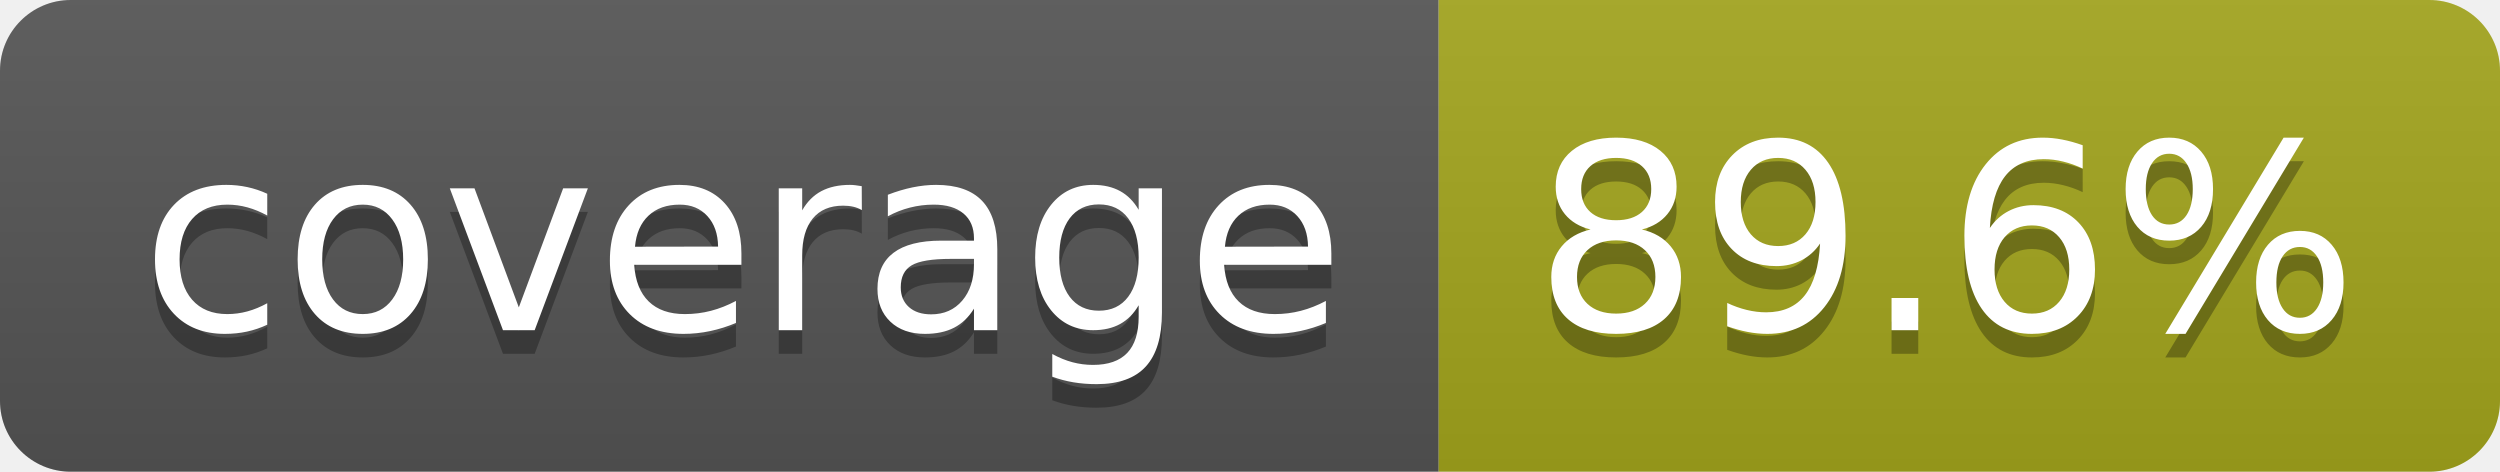
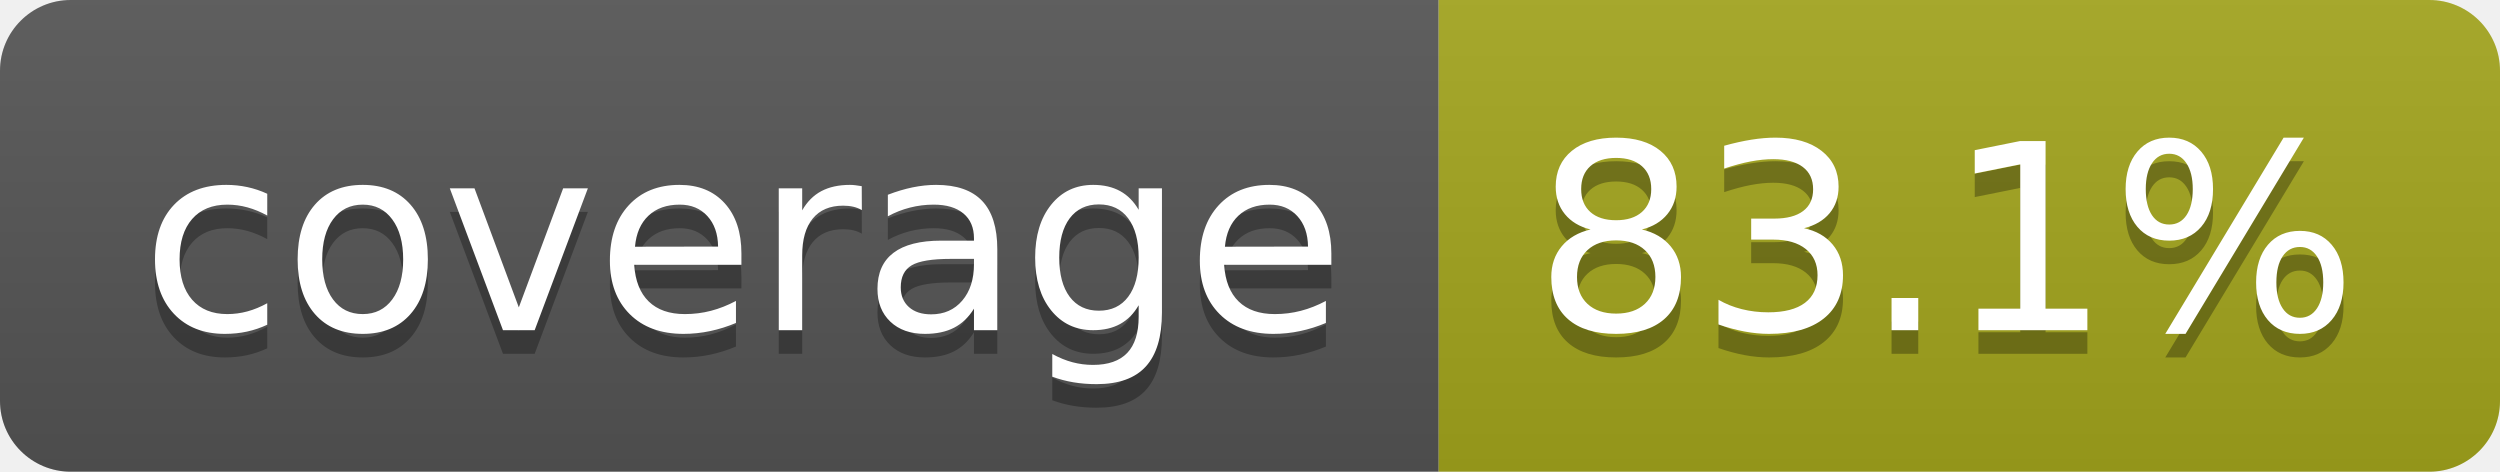
- <svg xmlns="http://www.w3.org/2000/svg" width="106" height="20" role="img" aria-label="coverage: 89.6%">
+ <svg xmlns="http://www.w3.org/2000/svg" width="106" height="20" role="img" aria-label="coverage: 83.1%">
  <linearGradient id="s" x2="0" y2="100%">
    <stop offset="0" stop-color="#bbb" stop-opacity=".1" />
    <stop offset="1" stop-opacity=".1" />
  </linearGradient>
  <clipPath id="r">
    <rect width="106" height="20" rx="3" fill="#fff" />
  </clipPath>
  <g clip-path="url(#r)">
    <rect width="61" height="20" fill="#555" />
    <rect x="61" width="45" height="20" fill="#a4a61d" />
    <rect width="106" height="20" fill="url(#s)" />
  </g>
  <g fill="#fff" text-anchor="middle" font-family="Verdana,Geneva,DejaVu Sans,sans-serif" text-rendering="geometricPrecision" font-size="110">
    <text aria-hidden="true" x="315" y="150" fill="#010101" fill-opacity=".3" transform="scale(.1)" textLength="510">coverage</text>
    <text x="315" y="140" transform="scale(.1)" fill="#fff" textLength="510">coverage</text>
-     <text aria-hidden="true" x="825" y="150" fill="#010101" fill-opacity=".3" transform="scale(.1)" textLength="350">89.6%</text>
-     <text x="825" y="140" transform="scale(.1)" fill="#fff" textLength="350">89.6%</text>
+     <text aria-hidden="true" x="825" y="150" fill="#010101" fill-opacity=".3" transform="scale(.1)" textLength="350">83.1%</text>
+     <text x="825" y="140" transform="scale(.1)" fill="#fff" textLength="350">83.1%</text>
  </g>
</svg>
